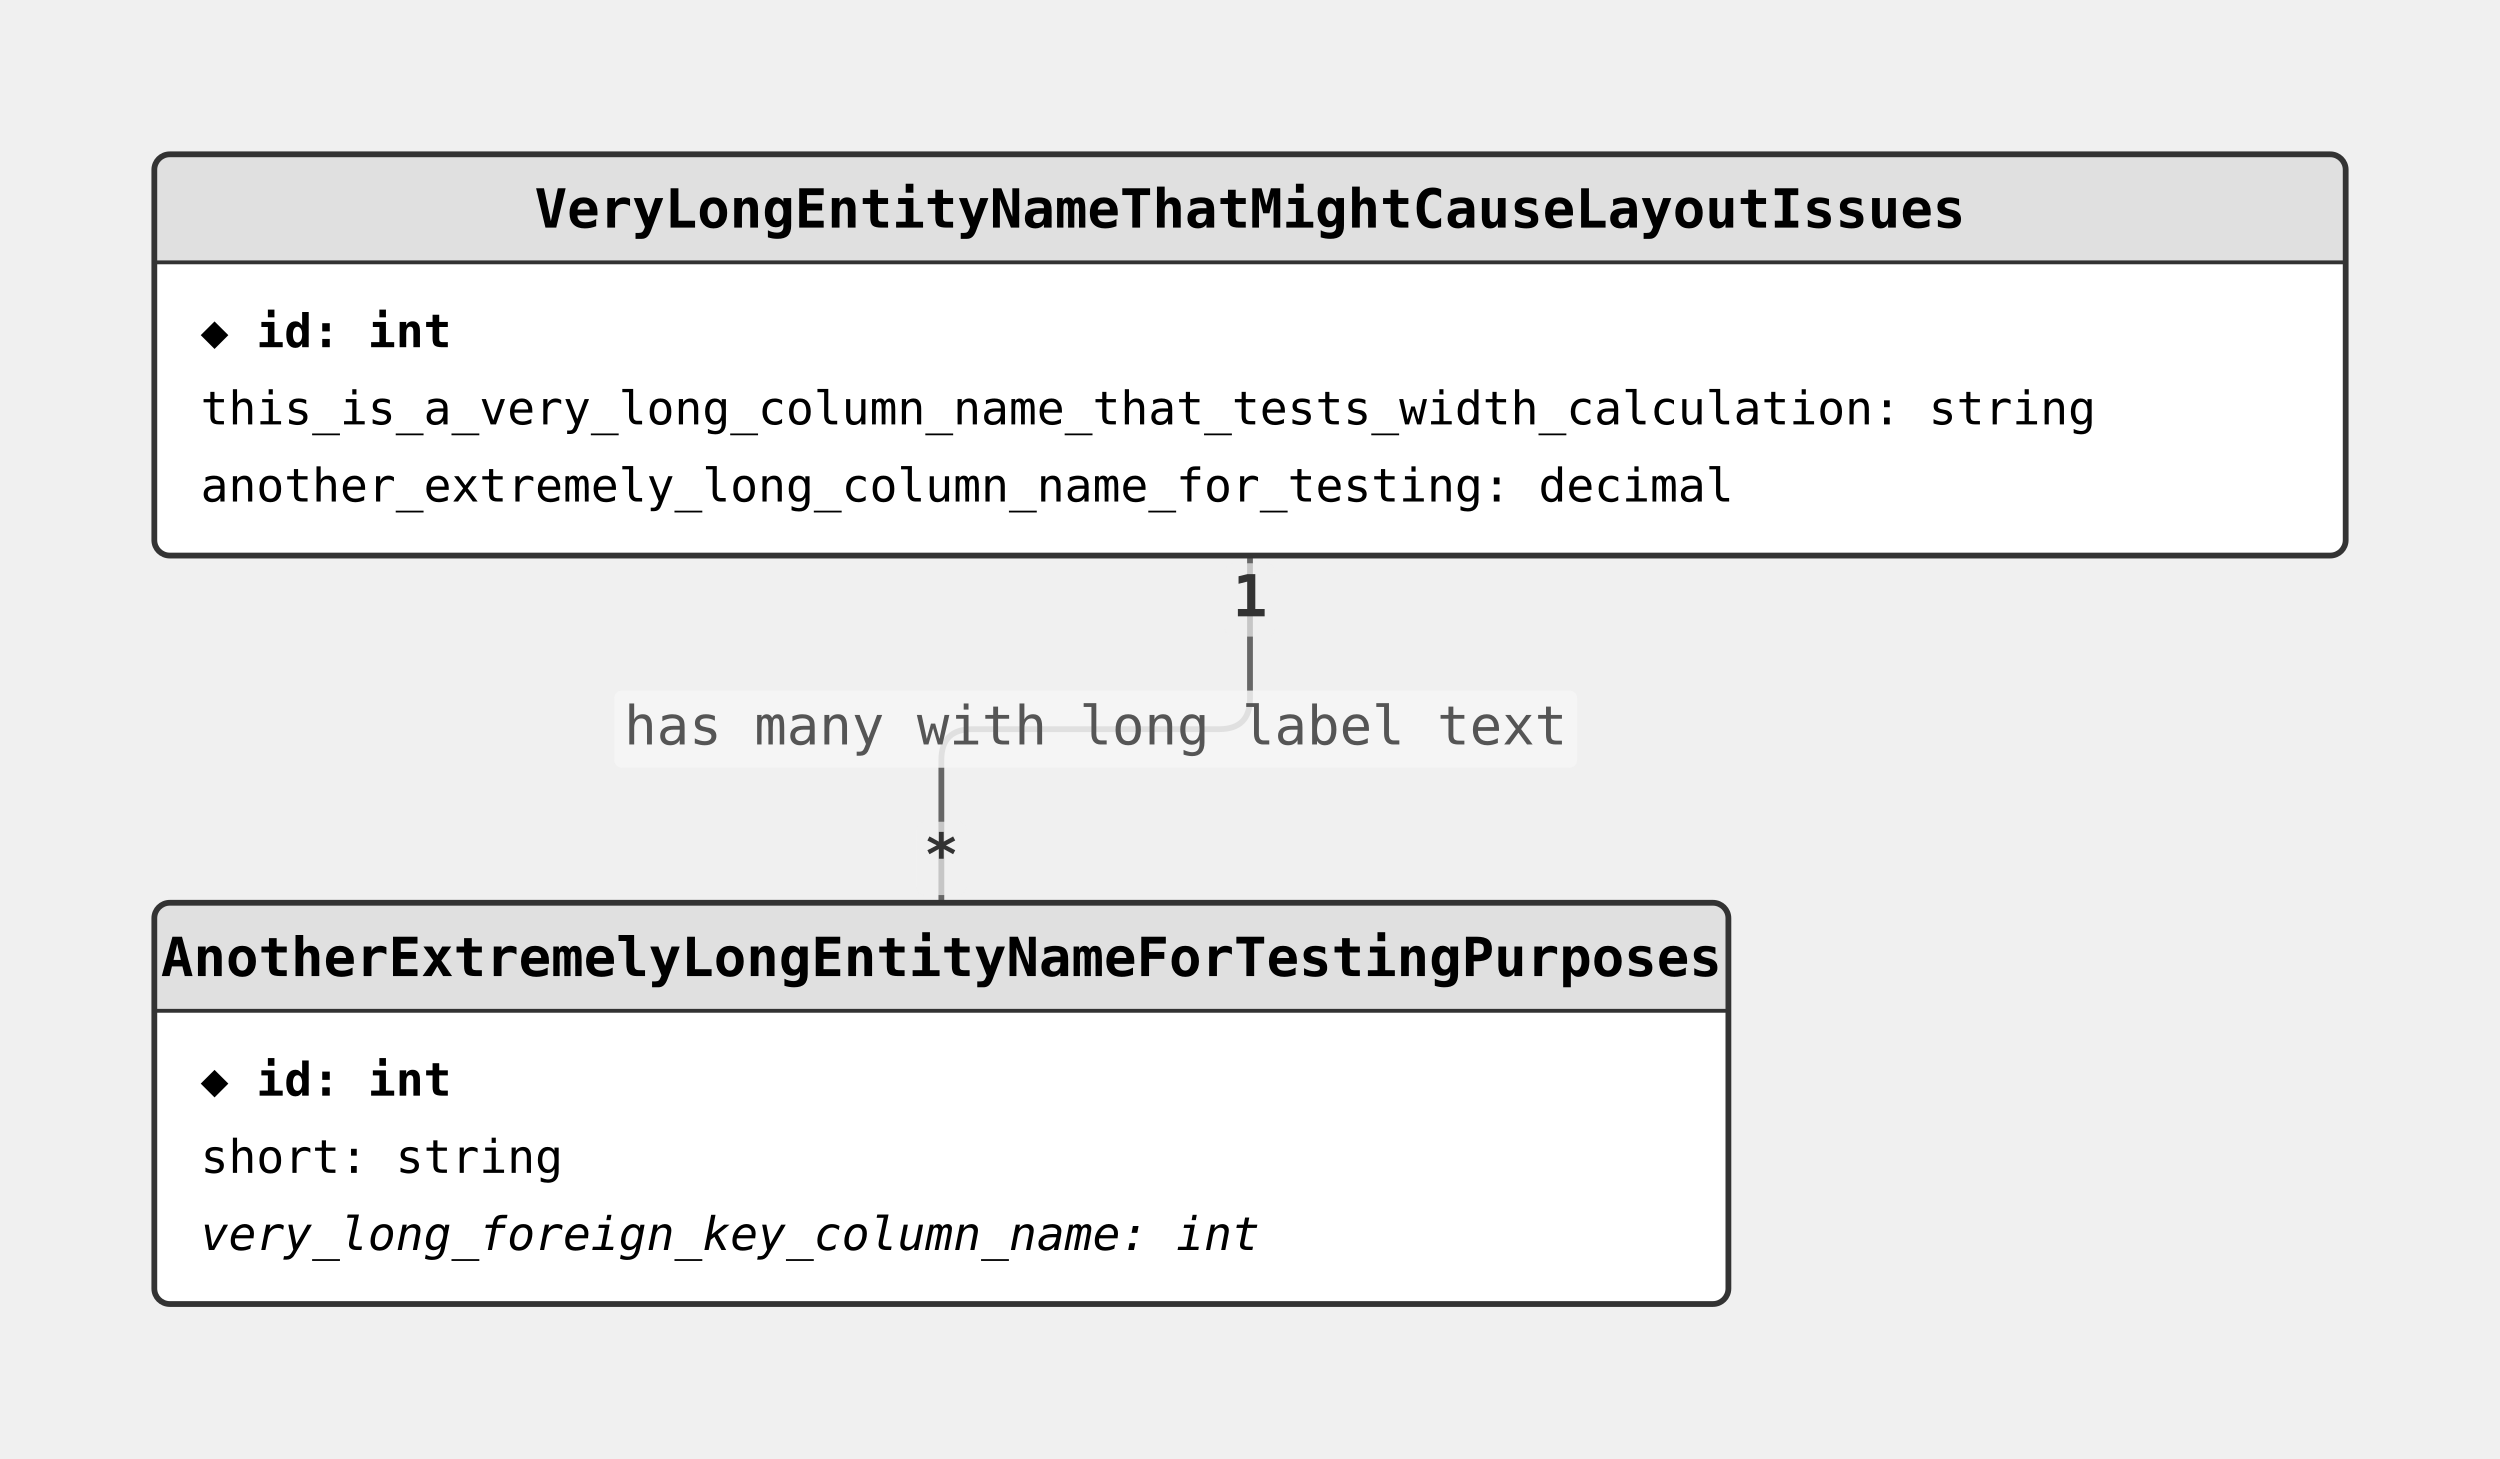
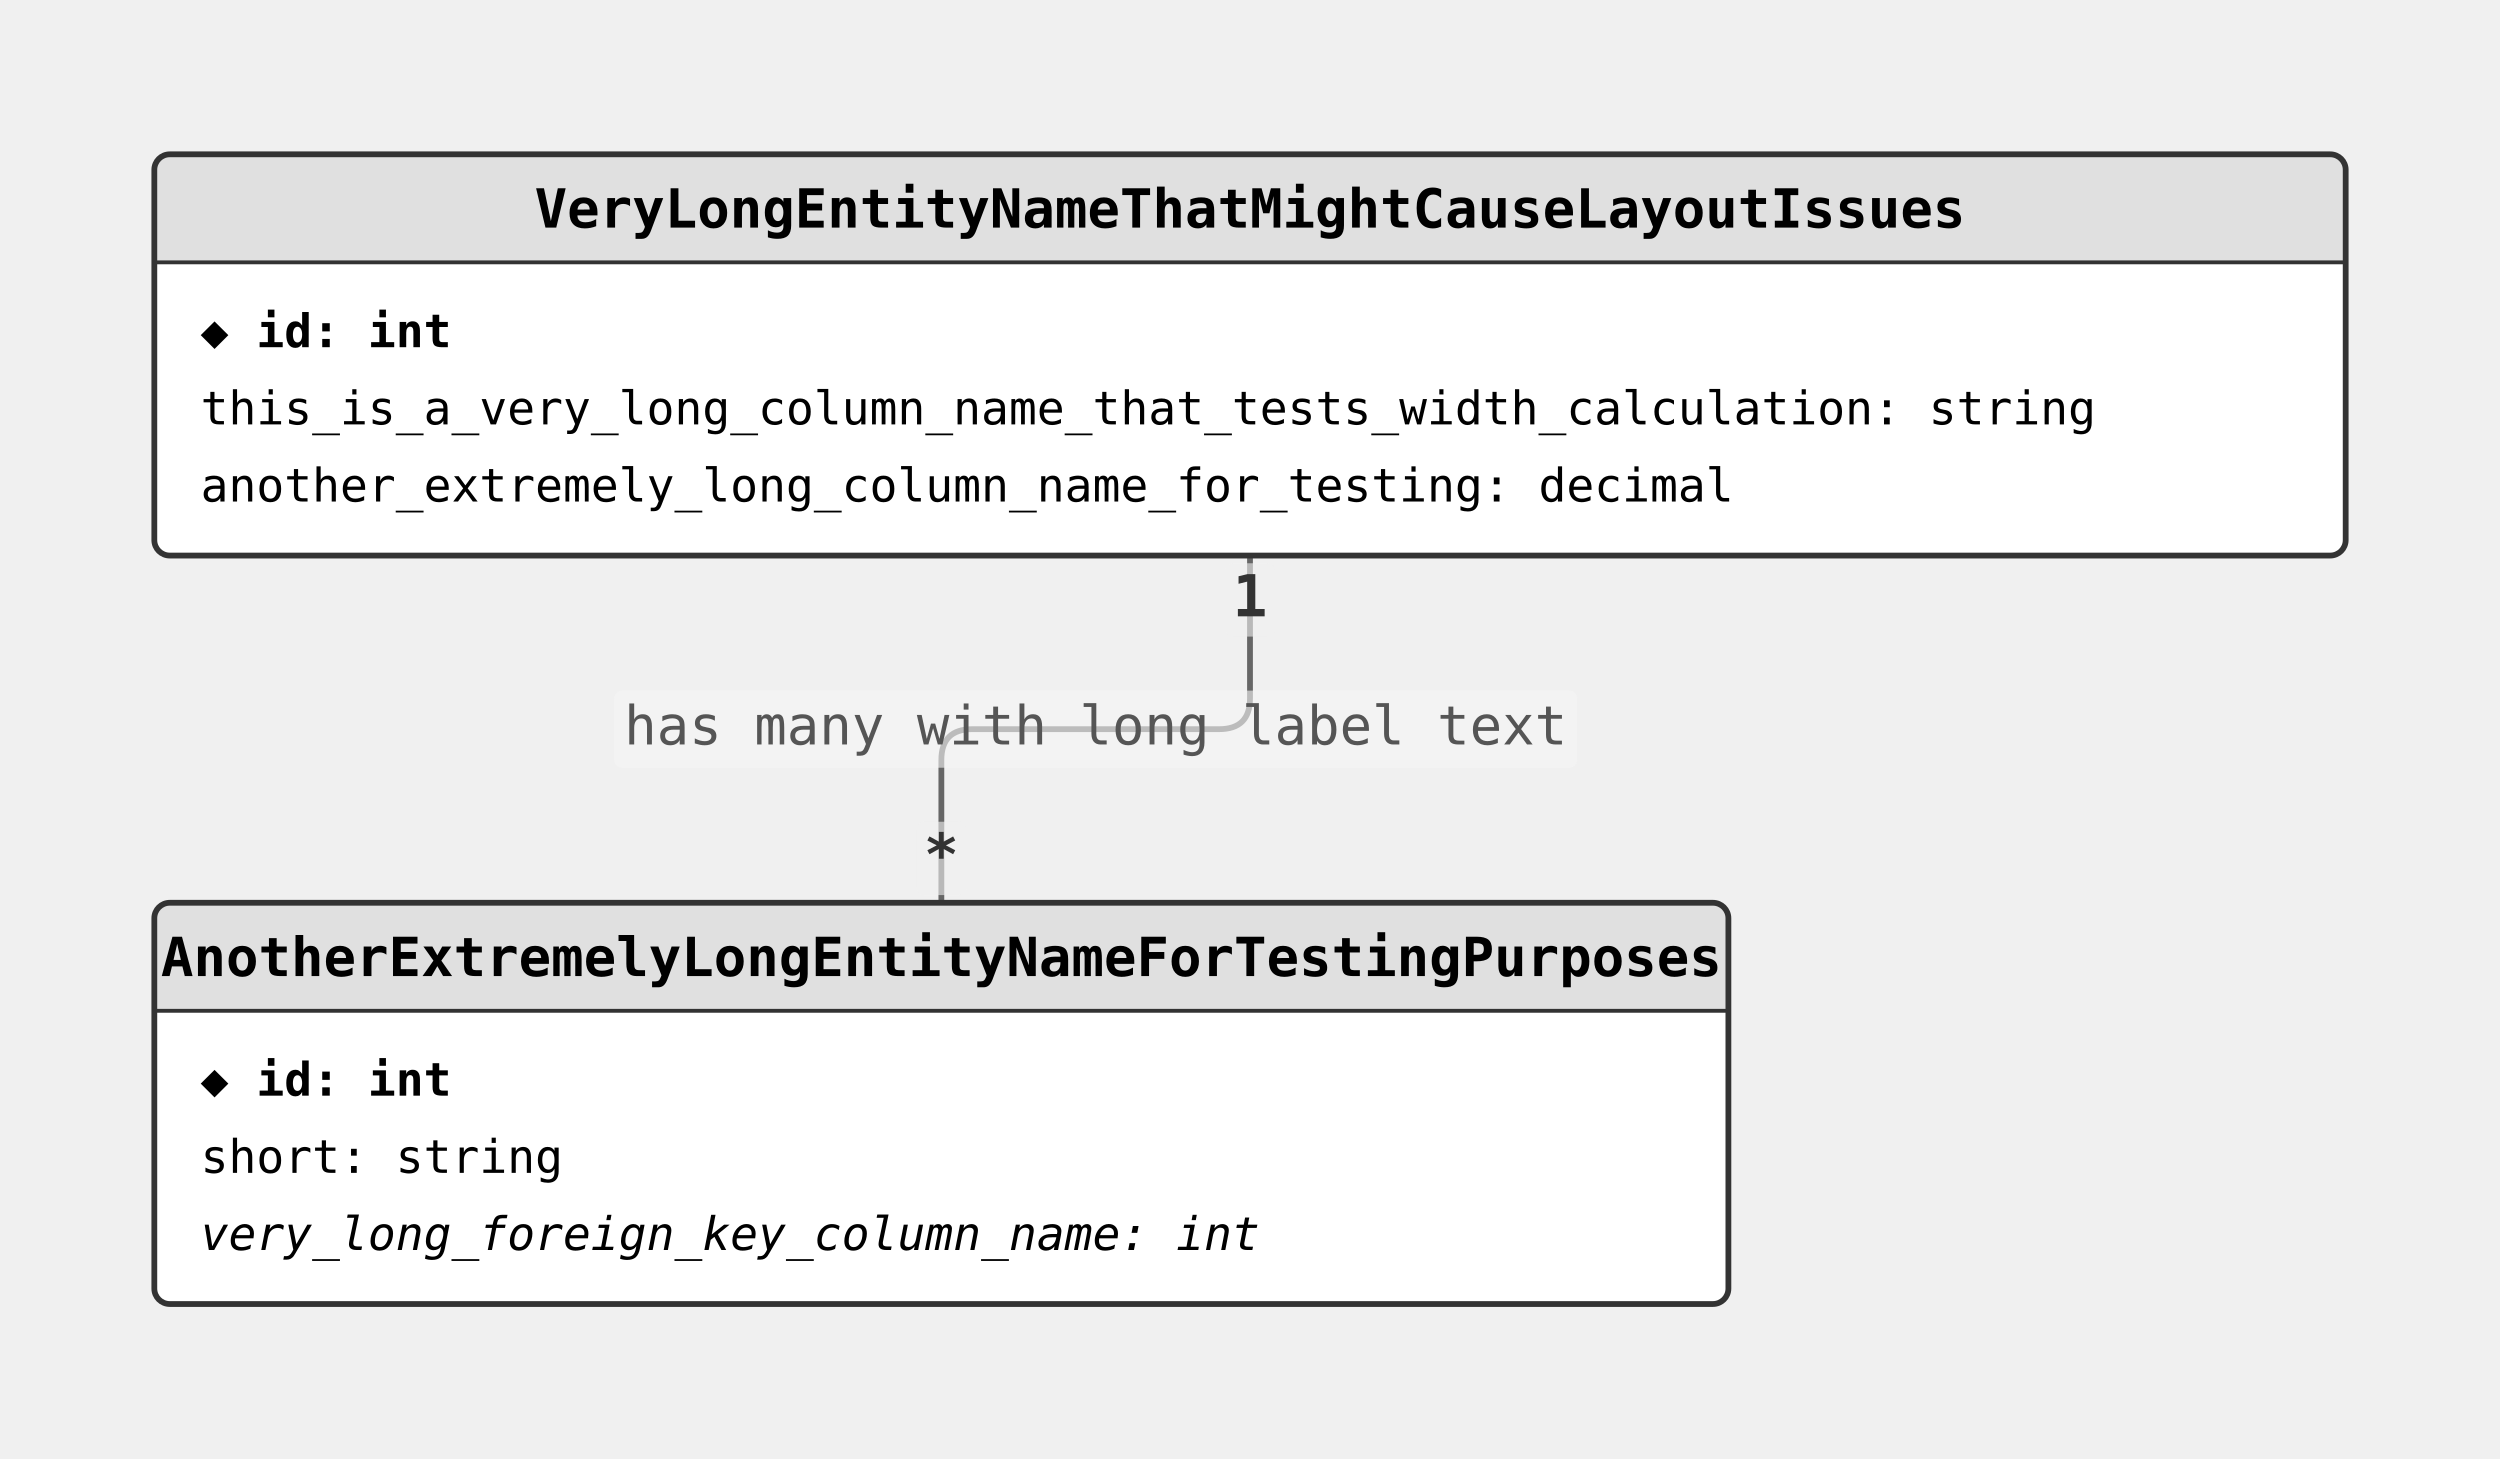
<svg xmlns="http://www.w3.org/2000/svg" width="648" height="378" viewBox="0 0 648 378">
  <style>
  .entity-bg { fill: #fff; }
  .entity-header { fill: #e0e0e0; }
  .entity-border { fill: none; stroke: #333; stroke-width: 1.5; }
  .entity-name { font-family: monospace; font-size: 14px; font-weight: bold; }
  .column-text { font-family: monospace; font-size: 12px; }
  .pk { font-weight: bold; }
  .fk { font-style: italic; }
  .edge { stroke: #666; stroke-width: 1.5; fill: none; }
-   .edge-label-bg { fill: rgba(245,245,245,0.85); }
+   .edge-label-bg { fill: rgba(245,245,245,0.6); }
  .edge-label { font-family: monospace; font-size: 14px; fill: #555; }
-   .cardinality-bg { fill: rgba(240,240,240,0.7); }
+   .cardinality-bg { fill: rgba(240,240,240,0.6); }
  .cardinality { font-family: monospace; font-size: 15px; font-weight: bold; fill: #333; }
</style>
  <path class="edge" d="M 324 144 L 324 181 Q 324 189 316 189 L 252 189 Q 244 189 244 197 L 244 234" />
  <rect class="entity-bg" x="40" y="40" width="568" height="104" rx="4" />
  <rect class="entity-header" x="40" y="40" width="568" height="28" rx="4" />
  <rect class="entity-header" x="40" y="64" width="568" height="4" />
  <text class="entity-name" x="324" y="59" text-anchor="middle">VeryLongEntityNameThatMightCauseLayoutIssues</text>
  <line x1="40" y1="68" x2="608" y2="68" stroke="#333" stroke-width="1" />
  <text class="column-text pk" x="52" y="90">◆ id: int</text>
  <text class="column-text" x="52" y="110">  this_is_a_very_long_column_name_that_tests_width_calculation: string</text>
  <text class="column-text" x="52" y="130">  another_extremely_long_column_name_for_testing: decimal</text>
  <rect class="entity-border" x="40" y="40" width="568" height="104" rx="4" />
  <rect class="entity-bg" x="40" y="234" width="408" height="104" rx="4" />
  <rect class="entity-header" x="40" y="234" width="408" height="28" rx="4" />
  <rect class="entity-header" x="40" y="258" width="408" height="4" />
  <text class="entity-name" x="244" y="253" text-anchor="middle">AnotherExtremelyLongEntityNameForTestingPurposes</text>
  <line x1="40" y1="262" x2="448" y2="262" stroke="#333" stroke-width="1" />
  <text class="column-text pk" x="52" y="284">◆ id: int</text>
  <text class="column-text" x="52" y="304">  short: string</text>
  <text class="column-text fk" x="52" y="324">  very_long_foreign_key_column_name: int</text>
  <rect class="entity-border" x="40" y="234" width="408" height="104" rx="4" />
  <rect class="cardinality-bg" x="317.5" y="146.0" width="13.0" height="19.0" rx="2" />
  <text class="cardinality" x="324" y="155.5" text-anchor="middle" dominant-baseline="middle">1</text>
  <rect class="cardinality-bg" x="237.5" y="213.0" width="13.0" height="19.0" rx="2" />
  <text class="cardinality" x="244" y="222.5" text-anchor="middle" dominant-baseline="middle">*</text>
  <rect class="edge-label-bg" x="159.2" y="179.0" width="249.6" height="20.0" rx="2" />
  <text class="edge-label" x="284" y="189" text-anchor="middle" dominant-baseline="middle">has many with long label text</text>
</svg>
